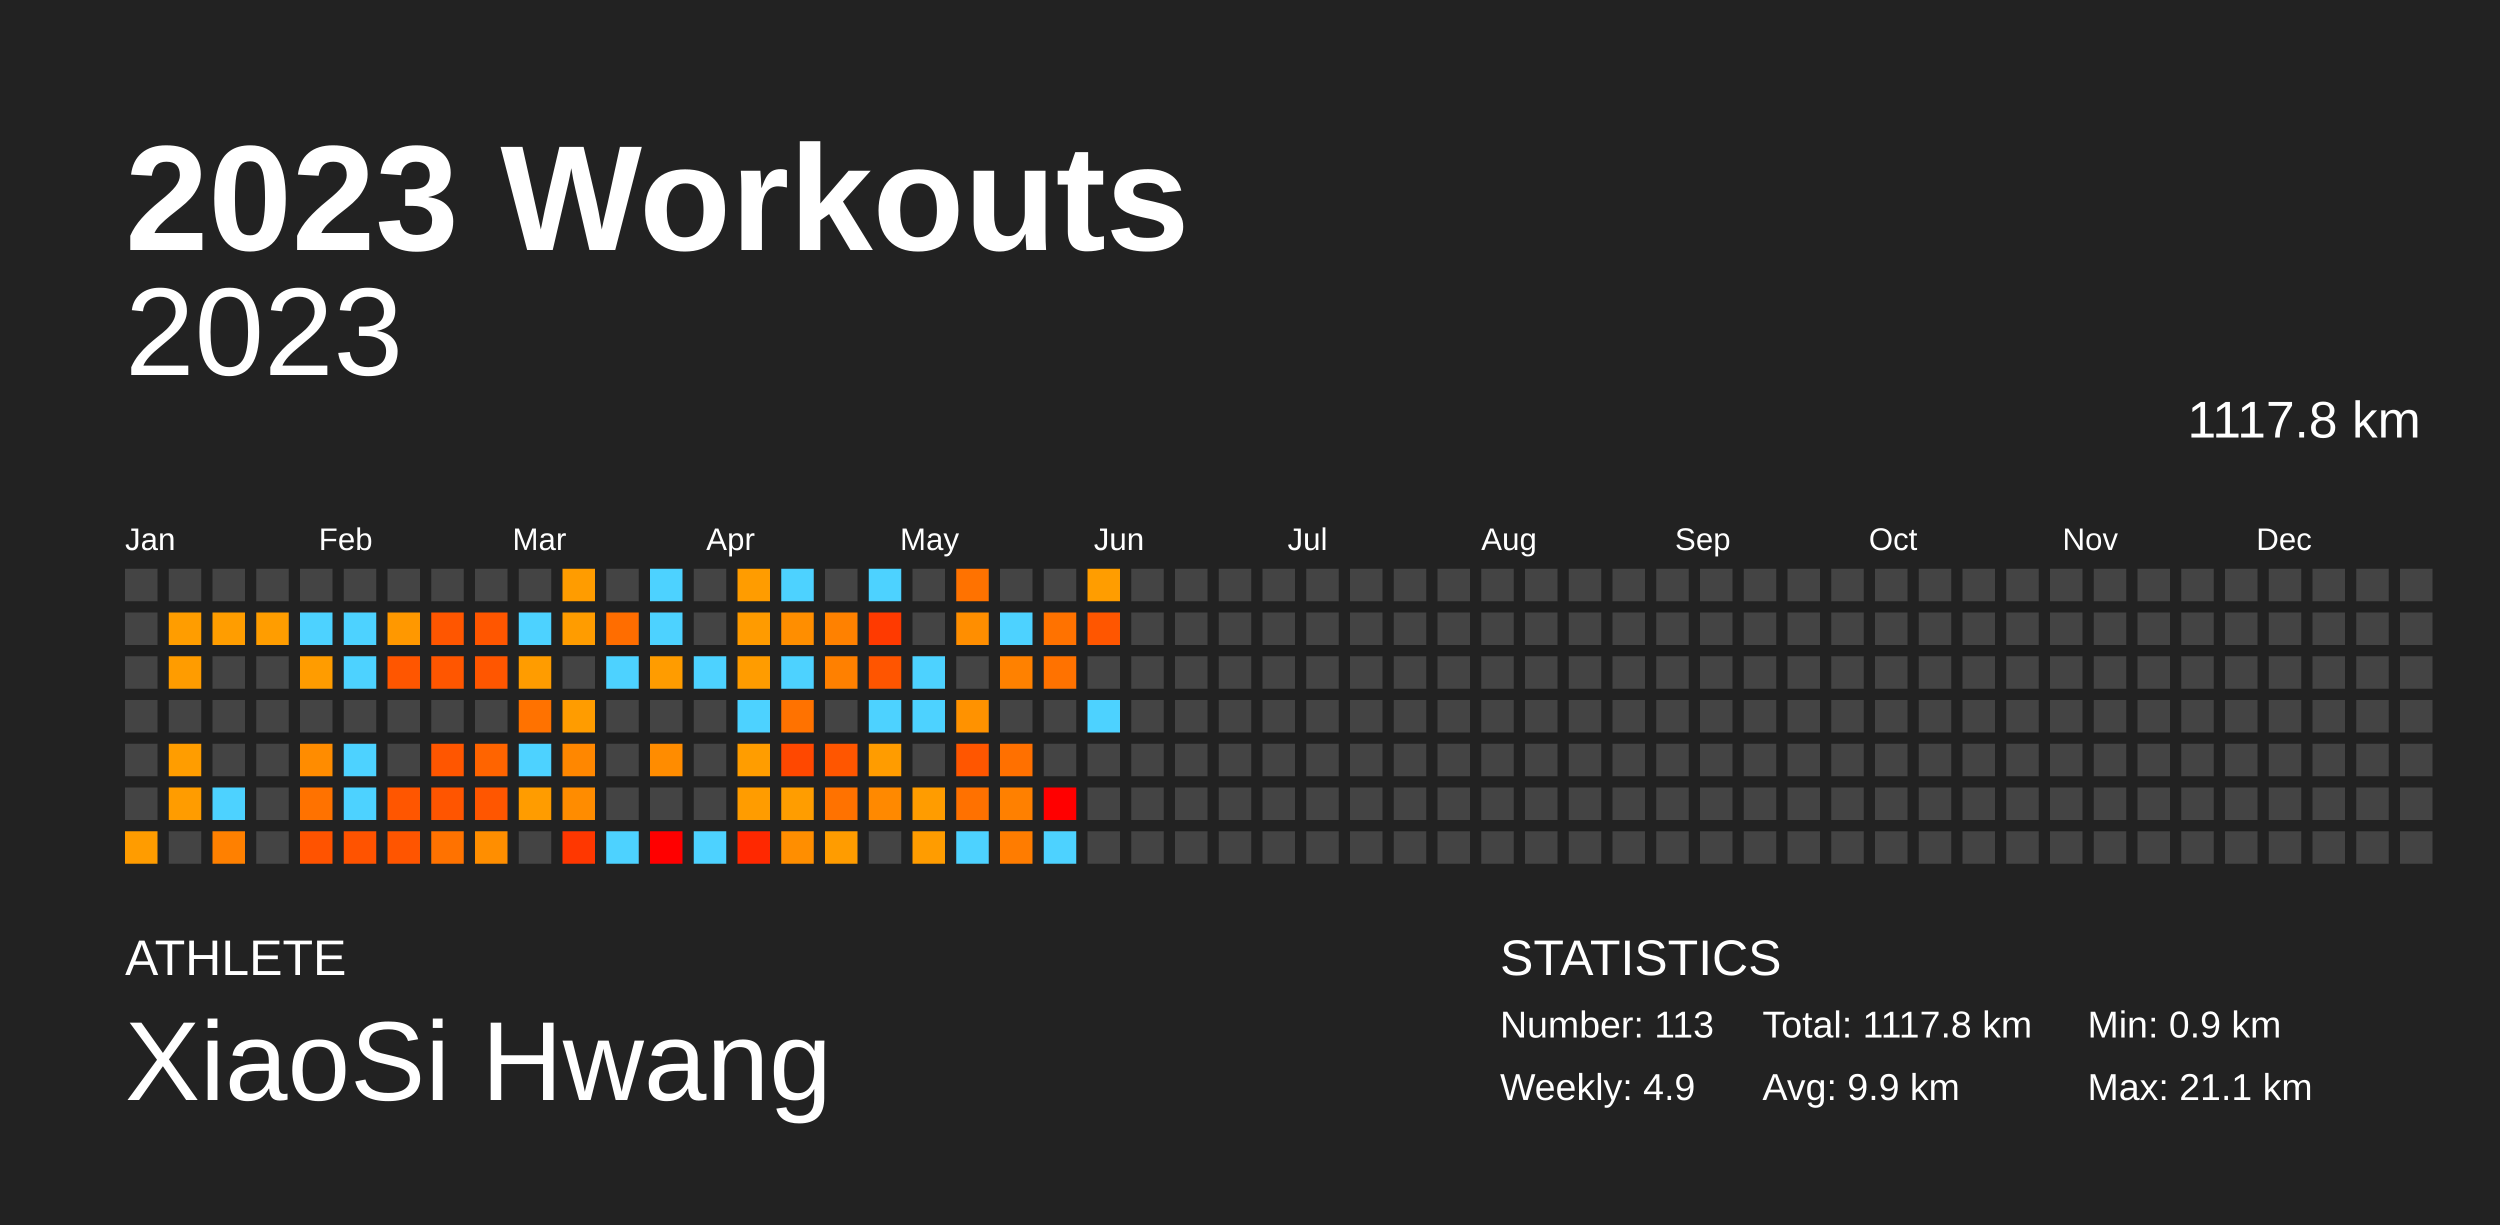
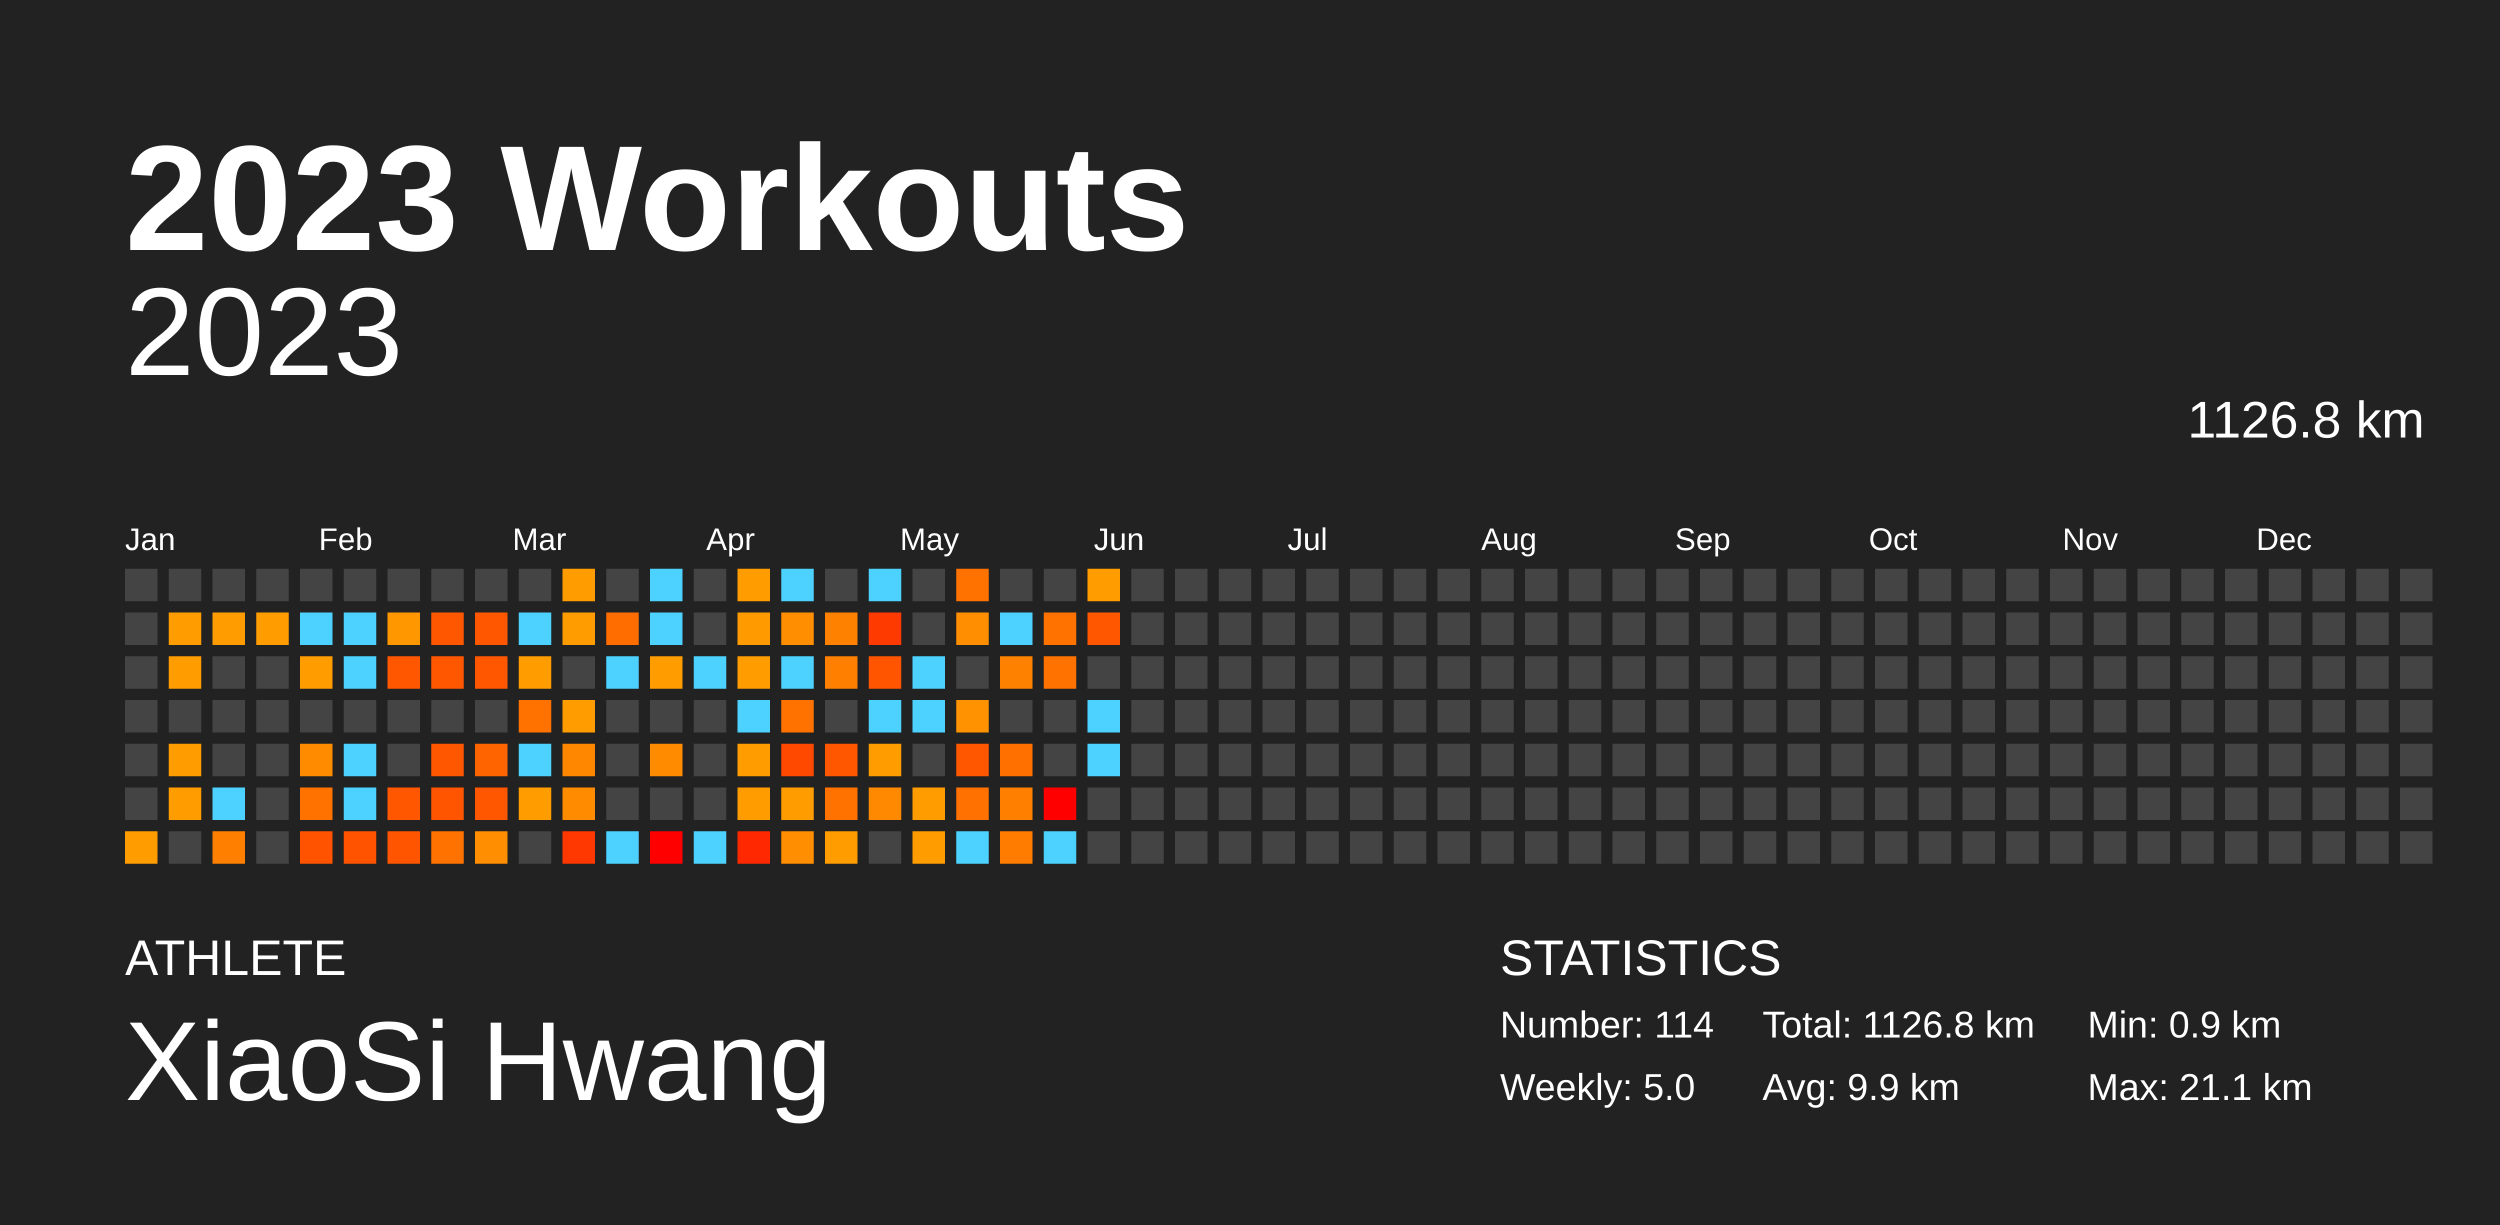
<svg xmlns="http://www.w3.org/2000/svg" baseProfile="full" height="98mm" version="1.1" viewBox="0,0,200,98" width="200mm">
  <defs />
  <rect fill="#222222" height="98" width="200" x="0" y="0" />
  <text fill="#FFFFFF" style="font-size:12px; font-family:Arial; font-weight:bold;" x="10" y="20">2023 Workouts</text>
  <text fill="#FFFFFF" style="font-size:4px; font-family:Arial" x="10" y="78">ATHLETE</text>
  <text fill="#FFFFFF" style="font-size:9px; font-family:Arial" x="10" y="88">XiaoSi Hwang</text>
  <text fill="#FFFFFF" style="font-size:4px; font-family:Arial" x="120" y="78">STATISTICS</text>
-   <text fill="#FFFFFF" style="font-size:3px; font-family:Arial" x="120" y="83">Number: 113</text>
-   <text fill="#FFFFFF" style="font-size:3px; font-family:Arial" x="120" y="88">Weekly: 4.9</text>
-   <text fill="#FFFFFF" style="font-size:3px; font-family:Arial" x="141" y="83">Total: 1117.8 km</text>
+   <text fill="#FFFFFF" style="font-size:3px; font-family:Arial" x="120" y="83">Number: 114</text>
+   <text fill="#FFFFFF" style="font-size:3px; font-family:Arial" x="120" y="88">Weekly: 5.0</text>
+   <text fill="#FFFFFF" style="font-size:3px; font-family:Arial" x="141" y="83">Total: 1126.8 km</text>
  <text fill="#FFFFFF" style="font-size:3px; font-family:Arial" x="141" y="88">Avg: 9.9 km</text>
  <text fill="#FFFFFF" style="font-size:3px; font-family:Arial" x="167" y="83">Min: 0.9 km</text>
  <text fill="#FFFFFF" style="font-size:3px; font-family:Arial" x="167" y="88">Max: 21.1 km</text>
  <text alignment-baseline="hanging" fill="#FFFFFF" style="font-size:10.0px; font-family:Arial;" x="10" y="30">2023</text>
-   <text alignment-baseline="hanging" fill="#FFFFFF" style="font-size:4.125px; font-family:Arial;" x="175" y="35">1117.8 km</text>
+   <text alignment-baseline="hanging" fill="#FFFFFF" style="font-size:4.125px; font-family:Arial;" x="175" y="35">1126.8 km</text>
  <text fill="#FFFFFF" style="font-size:2.5px; font-family:Arial" x="10.0" y="44">Jan</text>
  <text fill="#FFFFFF" style="font-size:2.5px; font-family:Arial" x="25.5" y="44">Feb</text>
  <text fill="#FFFFFF" style="font-size:2.5px; font-family:Arial" x="41.0" y="44">Mar</text>
  <text fill="#FFFFFF" style="font-size:2.5px; font-family:Arial" x="56.5" y="44">Apr</text>
  <text fill="#FFFFFF" style="font-size:2.5px; font-family:Arial" x="72.0" y="44">May</text>
  <text fill="#FFFFFF" style="font-size:2.5px; font-family:Arial" x="87.5" y="44">Jun</text>
  <text fill="#FFFFFF" style="font-size:2.5px; font-family:Arial" x="103.0" y="44">Jul</text>
  <text fill="#FFFFFF" style="font-size:2.5px; font-family:Arial" x="118.5" y="44">Aug</text>
  <text fill="#FFFFFF" style="font-size:2.5px; font-family:Arial" x="134.0" y="44">Sep</text>
  <text fill="#FFFFFF" style="font-size:2.5px; font-family:Arial" x="149.5" y="44">Oct</text>
  <text fill="#FFFFFF" style="font-size:2.5px; font-family:Arial" x="165.0" y="44">Nov</text>
  <text fill="#FFFFFF" style="font-size:2.5px; font-family:Arial" x="180.5" y="44">Dec</text>
  <rect fill="#444444" height="2.6" width="2.6" x="10.0" y="45.5" />
  <rect fill="#444444" height="2.6" width="2.6" x="10.0" y="49.0" />
  <rect fill="#444444" height="2.6" width="2.6" x="10.0" y="52.5" />
  <rect fill="#444444" height="2.6" width="2.6" x="10.0" y="56.0" />
  <rect fill="#444444" height="2.6" width="2.6" x="10.0" y="59.5" />
  <rect fill="#444444" height="2.6" width="2.6" x="10.0" y="63.0" />
  <rect fill="#ff9c00" height="2.6" width="2.6" x="10.0" y="66.5" />
  <rect fill="#444444" height="2.6" width="2.6" x="13.5" y="45.5" />
  <rect fill="#ff9d00" height="2.6" width="2.6" x="13.5" y="49.0" />
  <rect fill="#ff9c00" height="2.6" width="2.6" x="13.5" y="52.5" />
  <rect fill="#444444" height="2.6" width="2.6" x="13.5" y="56.0" />
  <rect fill="#ff9d00" height="2.6" width="2.6" x="13.5" y="59.5" />
  <rect fill="#ff9c00" height="2.6" width="2.6" x="13.5" y="63.0" />
  <rect fill="#444444" height="2.6" width="2.6" x="13.5" y="66.5" />
  <rect fill="#444444" height="2.6" width="2.6" x="17.0" y="45.5" />
  <rect fill="#ff9d00" height="2.6" width="2.6" x="17.0" y="49.0" />
  <rect fill="#444444" height="2.6" width="2.6" x="17.0" y="52.5" />
  <rect fill="#444444" height="2.6" width="2.6" x="17.0" y="56.0" />
  <rect fill="#444444" height="2.6" width="2.6" x="17.0" y="59.5" />
  <rect fill="#4dd2ff" height="2.6" width="2.6" x="17.0" y="63.0" />
  <rect fill="#ff8000" height="2.6" width="2.6" x="17.0" y="66.5" />
  <rect fill="#444444" height="2.6" width="2.6" x="20.5" y="45.5" />
  <rect fill="#ff9d00" height="2.6" width="2.6" x="20.5" y="49.0" />
  <rect fill="#444444" height="2.6" width="2.6" x="20.5" y="52.5" />
  <rect fill="#444444" height="2.6" width="2.6" x="20.5" y="56.0" />
  <rect fill="#444444" height="2.6" width="2.6" x="20.5" y="59.5" />
  <rect fill="#444444" height="2.6" width="2.6" x="20.5" y="63.0" />
  <rect fill="#444444" height="2.6" width="2.6" x="20.5" y="66.5" />
  <rect fill="#444444" height="2.6" width="2.6" x="24.0" y="45.5" />
  <rect fill="#4dd2ff" height="2.6" width="2.6" x="24.0" y="49.0" />
  <rect fill="#ff9c00" height="2.6" width="2.6" x="24.0" y="52.5" />
  <rect fill="#444444" height="2.6" width="2.6" x="24.0" y="56.0" />
  <rect fill="#ff8c00" height="2.6" width="2.6" x="24.0" y="59.5" />
  <rect fill="#ff7200" height="2.6" width="2.6" x="24.0" y="63.0" />
  <rect fill="#ff5300" height="2.6" width="2.6" x="24.0" y="66.5" />
  <rect fill="#444444" height="2.6" width="2.6" x="27.5" y="45.5" />
  <rect fill="#4dd2ff" height="2.6" width="2.6" x="27.5" y="49.0" />
  <rect fill="#4dd2ff" height="2.6" width="2.6" x="27.5" y="52.5" />
  <rect fill="#444444" height="2.6" width="2.6" x="27.5" y="56.0" />
  <rect fill="#4dd2ff" height="2.6" width="2.6" x="27.5" y="59.5" />
  <rect fill="#4dd2ff" height="2.6" width="2.6" x="27.5" y="63.0" />
  <rect fill="#ff5300" height="2.6" width="2.6" x="27.5" y="66.5" />
  <rect fill="#444444" height="2.6" width="2.6" x="31.0" y="45.5" />
  <rect fill="#ff9800" height="2.6" width="2.6" x="31.0" y="49.0" />
  <rect fill="#ff5600" height="2.6" width="2.6" x="31.0" y="52.5" />
  <rect fill="#444444" height="2.6" width="2.6" x="31.0" y="56.0" />
  <rect fill="#444444" height="2.6" width="2.6" x="31.0" y="59.5" />
  <rect fill="#ff5600" height="2.6" width="2.6" x="31.0" y="63.0" />
  <rect fill="#ff5500" height="2.6" width="2.6" x="31.0" y="66.5" />
  <rect fill="#444444" height="2.6" width="2.6" x="34.5" y="45.5" />
  <rect fill="#ff5600" height="2.6" width="2.6" x="34.5" y="49.0" />
  <rect fill="#ff5600" height="2.6" width="2.6" x="34.5" y="52.5" />
  <rect fill="#444444" height="2.6" width="2.6" x="34.5" y="56.0" />
  <rect fill="#ff5600" height="2.6" width="2.6" x="34.5" y="59.5" />
  <rect fill="#ff5500" height="2.6" width="2.6" x="34.5" y="63.0" />
  <rect fill="#ff7200" height="2.6" width="2.6" x="34.5" y="66.5" />
  <rect fill="#444444" height="2.6" width="2.6" x="38.0" y="45.5" />
  <rect fill="#ff5600" height="2.6" width="2.6" x="38.0" y="49.0" />
  <rect fill="#ff5600" height="2.6" width="2.6" x="38.0" y="52.5" />
  <rect fill="#444444" height="2.6" width="2.6" x="38.0" y="56.0" />
  <rect fill="#ff6400" height="2.6" width="2.6" x="38.0" y="59.5" />
  <rect fill="#ff5600" height="2.6" width="2.6" x="38.0" y="63.0" />
  <rect fill="#ff8e00" height="2.6" width="2.6" x="38.0" y="66.5" />
  <rect fill="#444444" height="2.6" width="2.6" x="41.5" y="45.5" />
  <rect fill="#4dd2ff" height="2.6" width="2.6" x="41.5" y="49.0" />
  <rect fill="#ff9c00" height="2.6" width="2.6" x="41.5" y="52.5" />
  <rect fill="#ff7200" height="2.6" width="2.6" x="41.5" y="56.0" />
  <rect fill="#4dd2ff" height="2.6" width="2.6" x="41.5" y="59.5" />
  <rect fill="#ff9c00" height="2.6" width="2.6" x="41.5" y="63.0" />
  <rect fill="#444444" height="2.6" width="2.6" x="41.5" y="66.5" />
  <rect fill="#ff9c00" height="2.6" width="2.6" x="45.0" y="45.5" />
  <rect fill="#ff9c00" height="2.6" width="2.6" x="45.0" y="49.0" />
  <rect fill="#444444" height="2.6" width="2.6" x="45.0" y="52.5" />
  <rect fill="#ff9c00" height="2.6" width="2.6" x="45.0" y="56.0" />
  <rect fill="#ff8700" height="2.6" width="2.6" x="45.0" y="59.5" />
  <rect fill="#ff8c00" height="2.6" width="2.6" x="45.0" y="63.0" />
  <rect fill="#ff3700" height="2.6" width="2.6" x="45.0" y="66.5" />
  <rect fill="#444444" height="2.6" width="2.6" x="48.5" y="45.5" />
  <rect fill="#ff6d00" height="2.6" width="2.6" x="48.5" y="49.0" />
  <rect fill="#4dd2ff" height="2.6" width="2.6" x="48.5" y="52.5" />
  <rect fill="#444444" height="2.6" width="2.6" x="48.5" y="56.0" />
  <rect fill="#444444" height="2.6" width="2.6" x="48.5" y="59.5" />
  <rect fill="#444444" height="2.6" width="2.6" x="48.5" y="63.0" />
  <rect fill="#4dd2ff" height="2.6" width="2.6" x="48.5" y="66.5" />
  <rect fill="#4dd2ff" height="2.6" width="2.6" x="52.0" y="45.5" />
  <rect fill="#4dd2ff" height="2.6" width="2.6" x="52.0" y="49.0" />
  <rect fill="#ff9c00" height="2.6" width="2.6" x="52.0" y="52.5" />
  <rect fill="#444444" height="2.6" width="2.6" x="52.0" y="56.0" />
  <rect fill="#ff8c00" height="2.6" width="2.6" x="52.0" y="59.5" />
  <rect fill="#444444" height="2.6" width="2.6" x="52.0" y="63.0" />
  <rect fill="red" height="2.6" width="2.6" x="52.0" y="66.5" />
  <rect fill="#444444" height="2.6" width="2.6" x="55.5" y="45.5" />
  <rect fill="#444444" height="2.6" width="2.6" x="55.5" y="49.0" />
  <rect fill="#4dd2ff" height="2.6" width="2.6" x="55.5" y="52.5" />
  <rect fill="#444444" height="2.6" width="2.6" x="55.5" y="56.0" />
  <rect fill="#444444" height="2.6" width="2.6" x="55.5" y="59.5" />
  <rect fill="#444444" height="2.6" width="2.6" x="55.5" y="63.0" />
  <rect fill="#4dd2ff" height="2.6" width="2.6" x="55.5" y="66.5" />
  <rect fill="#ff9c00" height="2.6" width="2.6" x="59.0" y="45.5" />
  <rect fill="#ff9b00" height="2.6" width="2.6" x="59.0" y="49.0" />
  <rect fill="#ff9c00" height="2.6" width="2.6" x="59.0" y="52.5" />
  <rect fill="#4dd2ff" height="2.6" width="2.6" x="59.0" y="56.0" />
  <rect fill="#ff9d00" height="2.6" width="2.6" x="59.0" y="59.5" />
  <rect fill="#ff9c00" height="2.6" width="2.6" x="59.0" y="63.0" />
  <rect fill="#ff2800" height="2.6" width="2.6" x="59.0" y="66.5" />
  <rect fill="#4dd2ff" height="2.6" width="2.6" x="62.5" y="45.5" />
  <rect fill="#ff8e00" height="2.6" width="2.6" x="62.5" y="49.0" />
  <rect fill="#4dd2ff" height="2.6" width="2.6" x="62.5" y="52.5" />
  <rect fill="#ff7200" height="2.6" width="2.6" x="62.5" y="56.0" />
  <rect fill="#ff4800" height="2.6" width="2.6" x="62.5" y="59.5" />
  <rect fill="#ff9d00" height="2.6" width="2.6" x="62.5" y="63.0" />
  <rect fill="#ff8e00" height="2.6" width="2.6" x="62.5" y="66.5" />
  <rect fill="#444444" height="2.6" width="2.6" x="66.0" y="45.5" />
  <rect fill="#ff8100" height="2.6" width="2.6" x="66.0" y="49.0" />
  <rect fill="#ff8000" height="2.6" width="2.6" x="66.0" y="52.5" />
  <rect fill="#444444" height="2.6" width="2.6" x="66.0" y="56.0" />
  <rect fill="#ff5600" height="2.6" width="2.6" x="66.0" y="59.5" />
  <rect fill="#ff7200" height="2.6" width="2.6" x="66.0" y="63.0" />
  <rect fill="#ff9c00" height="2.6" width="2.6" x="66.0" y="66.5" />
  <rect fill="#4dd2ff" height="2.6" width="2.6" x="69.5" y="45.5" />
  <rect fill="#ff3a00" height="2.6" width="2.6" x="69.5" y="49.0" />
  <rect fill="#ff5500" height="2.6" width="2.6" x="69.5" y="52.5" />
  <rect fill="#4dd2ff" height="2.6" width="2.6" x="69.5" y="56.0" />
  <rect fill="#ff9c00" height="2.6" width="2.6" x="69.5" y="59.5" />
  <rect fill="#ff8900" height="2.6" width="2.6" x="69.5" y="63.0" />
  <rect fill="#444444" height="2.6" width="2.6" x="69.5" y="66.5" />
  <rect fill="#444444" height="2.6" width="2.6" x="73.0" y="45.5" />
  <rect fill="#444444" height="2.6" width="2.6" x="73.0" y="49.0" />
  <rect fill="#4dd2ff" height="2.6" width="2.6" x="73.0" y="52.5" />
  <rect fill="#4dd2ff" height="2.6" width="2.6" x="73.0" y="56.0" />
  <rect fill="#444444" height="2.6" width="2.6" x="73.0" y="59.5" />
  <rect fill="#ff9c00" height="2.6" width="2.6" x="73.0" y="63.0" />
  <rect fill="#ff9c00" height="2.6" width="2.6" x="73.0" y="66.5" />
  <rect fill="#ff7200" height="2.6" width="2.6" x="76.5" y="45.5" />
  <rect fill="#ff8e00" height="2.6" width="2.6" x="76.5" y="49.0" />
  <rect fill="#444444" height="2.6" width="2.6" x="76.5" y="52.5" />
  <rect fill="#ff9200" height="2.6" width="2.6" x="76.5" y="56.0" />
  <rect fill="#ff5600" height="2.6" width="2.6" x="76.5" y="59.5" />
  <rect fill="#ff7100" height="2.6" width="2.6" x="76.5" y="63.0" />
  <rect fill="#4dd2ff" height="2.6" width="2.6" x="76.5" y="66.5" />
  <rect fill="#444444" height="2.6" width="2.6" x="80.0" y="45.5" />
  <rect fill="#4dd2ff" height="2.6" width="2.6" x="80.0" y="49.0" />
  <rect fill="#ff8100" height="2.6" width="2.6" x="80.0" y="52.5" />
  <rect fill="#444444" height="2.6" width="2.6" x="80.0" y="56.0" />
  <rect fill="#ff7000" height="2.6" width="2.6" x="80.0" y="59.5" />
  <rect fill="#ff8000" height="2.6" width="2.6" x="80.0" y="63.0" />
  <rect fill="#ff7c00" height="2.6" width="2.6" x="80.0" y="66.5" />
  <rect fill="#444444" height="2.6" width="2.6" x="83.5" y="45.5" />
  <rect fill="#ff7200" height="2.6" width="2.6" x="83.5" y="49.0" />
  <rect fill="#ff7200" height="2.6" width="2.6" x="83.5" y="52.5" />
  <rect fill="#444444" height="2.6" width="2.6" x="83.5" y="56.0" />
  <rect fill="#444444" height="2.6" width="2.6" x="83.5" y="59.5" />
  <rect fill="red" height="2.6" width="2.6" x="83.5" y="63.0" />
  <rect fill="#4dd2ff" height="2.6" width="2.6" x="83.5" y="66.5" />
  <rect fill="#ff9d00" height="2.6" width="2.6" x="87.0" y="45.5" />
  <rect fill="#ff5600" height="2.6" width="2.6" x="87.0" y="49.0" />
  <rect fill="#444444" height="2.6" width="2.6" x="87.0" y="52.5" />
  <rect fill="#4dd2ff" height="2.6" width="2.6" x="87.0" y="56.0" />
-   <rect fill="#444444" height="2.6" width="2.6" x="87.0" y="59.5" />
+   <rect fill="#4dd2ff" height="2.6" width="2.6" x="87.0" y="59.5" />
  <rect fill="#444444" height="2.6" width="2.6" x="87.0" y="63.0" />
  <rect fill="#444444" height="2.6" width="2.6" x="87.0" y="66.5" />
  <rect fill="#444444" height="2.6" width="2.6" x="90.5" y="45.5" />
  <rect fill="#444444" height="2.6" width="2.6" x="90.5" y="49.0" />
  <rect fill="#444444" height="2.6" width="2.6" x="90.5" y="52.5" />
  <rect fill="#444444" height="2.6" width="2.6" x="90.5" y="56.0" />
  <rect fill="#444444" height="2.6" width="2.6" x="90.5" y="59.5" />
  <rect fill="#444444" height="2.6" width="2.6" x="90.5" y="63.0" />
  <rect fill="#444444" height="2.6" width="2.6" x="90.5" y="66.5" />
  <rect fill="#444444" height="2.6" width="2.6" x="94.0" y="45.5" />
  <rect fill="#444444" height="2.6" width="2.6" x="94.0" y="49.0" />
  <rect fill="#444444" height="2.6" width="2.6" x="94.0" y="52.5" />
  <rect fill="#444444" height="2.6" width="2.6" x="94.0" y="56.0" />
  <rect fill="#444444" height="2.6" width="2.6" x="94.0" y="59.5" />
  <rect fill="#444444" height="2.6" width="2.6" x="94.0" y="63.0" />
  <rect fill="#444444" height="2.6" width="2.6" x="94.0" y="66.5" />
  <rect fill="#444444" height="2.6" width="2.6" x="97.5" y="45.5" />
  <rect fill="#444444" height="2.6" width="2.6" x="97.5" y="49.0" />
  <rect fill="#444444" height="2.6" width="2.6" x="97.5" y="52.5" />
  <rect fill="#444444" height="2.6" width="2.6" x="97.5" y="56.0" />
  <rect fill="#444444" height="2.6" width="2.6" x="97.5" y="59.5" />
  <rect fill="#444444" height="2.6" width="2.6" x="97.5" y="63.0" />
  <rect fill="#444444" height="2.6" width="2.6" x="97.5" y="66.5" />
  <rect fill="#444444" height="2.6" width="2.6" x="101.0" y="45.5" />
  <rect fill="#444444" height="2.6" width="2.6" x="101.0" y="49.0" />
  <rect fill="#444444" height="2.6" width="2.6" x="101.0" y="52.5" />
  <rect fill="#444444" height="2.6" width="2.6" x="101.0" y="56.0" />
  <rect fill="#444444" height="2.6" width="2.6" x="101.0" y="59.5" />
  <rect fill="#444444" height="2.6" width="2.6" x="101.0" y="63.0" />
  <rect fill="#444444" height="2.6" width="2.6" x="101.0" y="66.5" />
  <rect fill="#444444" height="2.6" width="2.6" x="104.5" y="45.5" />
  <rect fill="#444444" height="2.6" width="2.6" x="104.5" y="49.0" />
  <rect fill="#444444" height="2.6" width="2.6" x="104.5" y="52.5" />
  <rect fill="#444444" height="2.6" width="2.6" x="104.5" y="56.0" />
  <rect fill="#444444" height="2.6" width="2.6" x="104.5" y="59.5" />
  <rect fill="#444444" height="2.6" width="2.6" x="104.5" y="63.0" />
  <rect fill="#444444" height="2.6" width="2.6" x="104.5" y="66.5" />
  <rect fill="#444444" height="2.6" width="2.6" x="108.0" y="45.5" />
  <rect fill="#444444" height="2.6" width="2.6" x="108.0" y="49.0" />
  <rect fill="#444444" height="2.6" width="2.6" x="108.0" y="52.5" />
  <rect fill="#444444" height="2.6" width="2.6" x="108.0" y="56.0" />
  <rect fill="#444444" height="2.6" width="2.6" x="108.0" y="59.5" />
  <rect fill="#444444" height="2.6" width="2.6" x="108.0" y="63.0" />
  <rect fill="#444444" height="2.6" width="2.6" x="108.0" y="66.5" />
  <rect fill="#444444" height="2.6" width="2.6" x="111.5" y="45.5" />
  <rect fill="#444444" height="2.6" width="2.6" x="111.5" y="49.0" />
  <rect fill="#444444" height="2.6" width="2.6" x="111.5" y="52.5" />
  <rect fill="#444444" height="2.6" width="2.6" x="111.5" y="56.0" />
  <rect fill="#444444" height="2.6" width="2.6" x="111.5" y="59.5" />
  <rect fill="#444444" height="2.6" width="2.6" x="111.5" y="63.0" />
  <rect fill="#444444" height="2.6" width="2.6" x="111.5" y="66.5" />
  <rect fill="#444444" height="2.6" width="2.6" x="115.0" y="45.5" />
  <rect fill="#444444" height="2.6" width="2.6" x="115.0" y="49.0" />
  <rect fill="#444444" height="2.6" width="2.6" x="115.0" y="52.5" />
  <rect fill="#444444" height="2.6" width="2.6" x="115.0" y="56.0" />
  <rect fill="#444444" height="2.6" width="2.6" x="115.0" y="59.5" />
  <rect fill="#444444" height="2.6" width="2.6" x="115.0" y="63.0" />
  <rect fill="#444444" height="2.6" width="2.6" x="115.0" y="66.5" />
  <rect fill="#444444" height="2.6" width="2.6" x="118.5" y="45.5" />
  <rect fill="#444444" height="2.6" width="2.6" x="118.5" y="49.0" />
  <rect fill="#444444" height="2.6" width="2.6" x="118.5" y="52.5" />
  <rect fill="#444444" height="2.6" width="2.6" x="118.5" y="56.0" />
  <rect fill="#444444" height="2.6" width="2.6" x="118.5" y="59.5" />
  <rect fill="#444444" height="2.6" width="2.6" x="118.5" y="63.0" />
  <rect fill="#444444" height="2.6" width="2.6" x="118.5" y="66.5" />
  <rect fill="#444444" height="2.6" width="2.6" x="122.0" y="45.5" />
  <rect fill="#444444" height="2.6" width="2.6" x="122.0" y="49.0" />
  <rect fill="#444444" height="2.6" width="2.6" x="122.0" y="52.5" />
  <rect fill="#444444" height="2.6" width="2.6" x="122.0" y="56.0" />
  <rect fill="#444444" height="2.6" width="2.6" x="122.0" y="59.5" />
  <rect fill="#444444" height="2.6" width="2.6" x="122.0" y="63.0" />
  <rect fill="#444444" height="2.6" width="2.6" x="122.0" y="66.5" />
  <rect fill="#444444" height="2.6" width="2.6" x="125.5" y="45.5" />
  <rect fill="#444444" height="2.6" width="2.6" x="125.5" y="49.0" />
  <rect fill="#444444" height="2.6" width="2.6" x="125.5" y="52.5" />
  <rect fill="#444444" height="2.6" width="2.6" x="125.5" y="56.0" />
  <rect fill="#444444" height="2.6" width="2.6" x="125.5" y="59.5" />
  <rect fill="#444444" height="2.6" width="2.6" x="125.5" y="63.0" />
  <rect fill="#444444" height="2.6" width="2.6" x="125.5" y="66.5" />
  <rect fill="#444444" height="2.6" width="2.6" x="129.0" y="45.5" />
  <rect fill="#444444" height="2.6" width="2.6" x="129.0" y="49.0" />
  <rect fill="#444444" height="2.6" width="2.6" x="129.0" y="52.5" />
  <rect fill="#444444" height="2.6" width="2.6" x="129.0" y="56.0" />
  <rect fill="#444444" height="2.6" width="2.6" x="129.0" y="59.5" />
  <rect fill="#444444" height="2.6" width="2.6" x="129.0" y="63.0" />
  <rect fill="#444444" height="2.6" width="2.6" x="129.0" y="66.5" />
  <rect fill="#444444" height="2.6" width="2.6" x="132.5" y="45.5" />
  <rect fill="#444444" height="2.6" width="2.6" x="132.5" y="49.0" />
  <rect fill="#444444" height="2.6" width="2.6" x="132.5" y="52.5" />
  <rect fill="#444444" height="2.6" width="2.6" x="132.5" y="56.0" />
  <rect fill="#444444" height="2.6" width="2.6" x="132.5" y="59.5" />
  <rect fill="#444444" height="2.6" width="2.6" x="132.5" y="63.0" />
  <rect fill="#444444" height="2.6" width="2.6" x="132.5" y="66.5" />
  <rect fill="#444444" height="2.6" width="2.6" x="136.0" y="45.5" />
  <rect fill="#444444" height="2.6" width="2.6" x="136.0" y="49.0" />
  <rect fill="#444444" height="2.6" width="2.6" x="136.0" y="52.5" />
  <rect fill="#444444" height="2.6" width="2.6" x="136.0" y="56.0" />
  <rect fill="#444444" height="2.6" width="2.6" x="136.0" y="59.5" />
  <rect fill="#444444" height="2.6" width="2.6" x="136.0" y="63.0" />
  <rect fill="#444444" height="2.6" width="2.6" x="136.0" y="66.5" />
  <rect fill="#444444" height="2.6" width="2.6" x="139.5" y="45.5" />
  <rect fill="#444444" height="2.6" width="2.6" x="139.5" y="49.0" />
  <rect fill="#444444" height="2.6" width="2.6" x="139.5" y="52.5" />
  <rect fill="#444444" height="2.6" width="2.6" x="139.5" y="56.0" />
  <rect fill="#444444" height="2.6" width="2.6" x="139.5" y="59.5" />
  <rect fill="#444444" height="2.6" width="2.6" x="139.5" y="63.0" />
  <rect fill="#444444" height="2.6" width="2.6" x="139.5" y="66.5" />
  <rect fill="#444444" height="2.6" width="2.6" x="143.0" y="45.5" />
  <rect fill="#444444" height="2.6" width="2.6" x="143.0" y="49.0" />
  <rect fill="#444444" height="2.6" width="2.6" x="143.0" y="52.5" />
  <rect fill="#444444" height="2.6" width="2.6" x="143.0" y="56.0" />
  <rect fill="#444444" height="2.6" width="2.6" x="143.0" y="59.5" />
  <rect fill="#444444" height="2.6" width="2.6" x="143.0" y="63.0" />
  <rect fill="#444444" height="2.6" width="2.6" x="143.0" y="66.5" />
  <rect fill="#444444" height="2.6" width="2.6" x="146.5" y="45.5" />
  <rect fill="#444444" height="2.6" width="2.6" x="146.5" y="49.0" />
  <rect fill="#444444" height="2.6" width="2.6" x="146.5" y="52.5" />
  <rect fill="#444444" height="2.6" width="2.6" x="146.5" y="56.0" />
  <rect fill="#444444" height="2.6" width="2.6" x="146.5" y="59.5" />
  <rect fill="#444444" height="2.6" width="2.6" x="146.5" y="63.0" />
  <rect fill="#444444" height="2.6" width="2.6" x="146.5" y="66.5" />
  <rect fill="#444444" height="2.6" width="2.6" x="150.0" y="45.5" />
  <rect fill="#444444" height="2.6" width="2.6" x="150.0" y="49.0" />
  <rect fill="#444444" height="2.6" width="2.6" x="150.0" y="52.5" />
  <rect fill="#444444" height="2.6" width="2.6" x="150.0" y="56.0" />
  <rect fill="#444444" height="2.6" width="2.6" x="150.0" y="59.5" />
  <rect fill="#444444" height="2.6" width="2.6" x="150.0" y="63.0" />
  <rect fill="#444444" height="2.6" width="2.6" x="150.0" y="66.5" />
  <rect fill="#444444" height="2.6" width="2.6" x="153.5" y="45.5" />
  <rect fill="#444444" height="2.6" width="2.6" x="153.5" y="49.0" />
  <rect fill="#444444" height="2.6" width="2.6" x="153.5" y="52.5" />
  <rect fill="#444444" height="2.6" width="2.6" x="153.5" y="56.0" />
  <rect fill="#444444" height="2.6" width="2.6" x="153.5" y="59.5" />
  <rect fill="#444444" height="2.6" width="2.6" x="153.5" y="63.0" />
  <rect fill="#444444" height="2.6" width="2.6" x="153.5" y="66.5" />
  <rect fill="#444444" height="2.6" width="2.6" x="157.0" y="45.5" />
  <rect fill="#444444" height="2.6" width="2.6" x="157.0" y="49.0" />
  <rect fill="#444444" height="2.6" width="2.6" x="157.0" y="52.5" />
  <rect fill="#444444" height="2.6" width="2.6" x="157.0" y="56.0" />
  <rect fill="#444444" height="2.6" width="2.6" x="157.0" y="59.5" />
  <rect fill="#444444" height="2.6" width="2.6" x="157.0" y="63.0" />
  <rect fill="#444444" height="2.6" width="2.6" x="157.0" y="66.5" />
  <rect fill="#444444" height="2.6" width="2.6" x="160.5" y="45.5" />
  <rect fill="#444444" height="2.6" width="2.6" x="160.5" y="49.0" />
  <rect fill="#444444" height="2.6" width="2.6" x="160.5" y="52.5" />
  <rect fill="#444444" height="2.6" width="2.6" x="160.5" y="56.0" />
  <rect fill="#444444" height="2.6" width="2.6" x="160.5" y="59.5" />
  <rect fill="#444444" height="2.6" width="2.6" x="160.5" y="63.0" />
  <rect fill="#444444" height="2.6" width="2.6" x="160.5" y="66.5" />
  <rect fill="#444444" height="2.6" width="2.6" x="164.0" y="45.5" />
  <rect fill="#444444" height="2.6" width="2.6" x="164.0" y="49.0" />
  <rect fill="#444444" height="2.6" width="2.6" x="164.0" y="52.5" />
  <rect fill="#444444" height="2.6" width="2.6" x="164.0" y="56.0" />
  <rect fill="#444444" height="2.6" width="2.6" x="164.0" y="59.5" />
  <rect fill="#444444" height="2.6" width="2.6" x="164.0" y="63.0" />
  <rect fill="#444444" height="2.6" width="2.6" x="164.0" y="66.5" />
  <rect fill="#444444" height="2.6" width="2.6" x="167.5" y="45.5" />
  <rect fill="#444444" height="2.6" width="2.6" x="167.5" y="49.0" />
  <rect fill="#444444" height="2.6" width="2.6" x="167.5" y="52.5" />
  <rect fill="#444444" height="2.6" width="2.6" x="167.5" y="56.0" />
  <rect fill="#444444" height="2.6" width="2.6" x="167.5" y="59.5" />
  <rect fill="#444444" height="2.6" width="2.6" x="167.5" y="63.0" />
  <rect fill="#444444" height="2.6" width="2.6" x="167.5" y="66.5" />
  <rect fill="#444444" height="2.6" width="2.6" x="171.0" y="45.5" />
  <rect fill="#444444" height="2.6" width="2.6" x="171.0" y="49.0" />
  <rect fill="#444444" height="2.6" width="2.6" x="171.0" y="52.5" />
  <rect fill="#444444" height="2.6" width="2.6" x="171.0" y="56.0" />
  <rect fill="#444444" height="2.6" width="2.6" x="171.0" y="59.5" />
  <rect fill="#444444" height="2.6" width="2.6" x="171.0" y="63.0" />
  <rect fill="#444444" height="2.6" width="2.6" x="171.0" y="66.5" />
  <rect fill="#444444" height="2.6" width="2.6" x="174.5" y="45.5" />
  <rect fill="#444444" height="2.6" width="2.6" x="174.5" y="49.0" />
  <rect fill="#444444" height="2.6" width="2.6" x="174.5" y="52.5" />
  <rect fill="#444444" height="2.6" width="2.6" x="174.5" y="56.0" />
  <rect fill="#444444" height="2.6" width="2.6" x="174.5" y="59.5" />
  <rect fill="#444444" height="2.6" width="2.6" x="174.5" y="63.0" />
  <rect fill="#444444" height="2.6" width="2.6" x="174.5" y="66.5" />
  <rect fill="#444444" height="2.6" width="2.6" x="178.0" y="45.5" />
  <rect fill="#444444" height="2.6" width="2.6" x="178.0" y="49.0" />
  <rect fill="#444444" height="2.6" width="2.6" x="178.0" y="52.5" />
  <rect fill="#444444" height="2.6" width="2.6" x="178.0" y="56.0" />
  <rect fill="#444444" height="2.6" width="2.6" x="178.0" y="59.5" />
  <rect fill="#444444" height="2.6" width="2.6" x="178.0" y="63.0" />
  <rect fill="#444444" height="2.6" width="2.6" x="178.0" y="66.5" />
  <rect fill="#444444" height="2.6" width="2.6" x="181.5" y="45.5" />
  <rect fill="#444444" height="2.6" width="2.6" x="181.5" y="49.0" />
  <rect fill="#444444" height="2.6" width="2.6" x="181.5" y="52.5" />
  <rect fill="#444444" height="2.6" width="2.6" x="181.5" y="56.0" />
  <rect fill="#444444" height="2.6" width="2.6" x="181.5" y="59.5" />
  <rect fill="#444444" height="2.6" width="2.6" x="181.5" y="63.0" />
  <rect fill="#444444" height="2.6" width="2.6" x="181.5" y="66.5" />
  <rect fill="#444444" height="2.6" width="2.6" x="185.0" y="45.5" />
  <rect fill="#444444" height="2.6" width="2.6" x="185.0" y="49.0" />
  <rect fill="#444444" height="2.6" width="2.6" x="185.0" y="52.5" />
  <rect fill="#444444" height="2.6" width="2.6" x="185.0" y="56.0" />
  <rect fill="#444444" height="2.6" width="2.6" x="185.0" y="59.5" />
  <rect fill="#444444" height="2.6" width="2.6" x="185.0" y="63.0" />
  <rect fill="#444444" height="2.6" width="2.6" x="185.0" y="66.5" />
  <rect fill="#444444" height="2.6" width="2.6" x="188.5" y="45.5" />
  <rect fill="#444444" height="2.6" width="2.6" x="188.5" y="49.0" />
  <rect fill="#444444" height="2.6" width="2.6" x="188.5" y="52.5" />
  <rect fill="#444444" height="2.6" width="2.6" x="188.5" y="56.0" />
  <rect fill="#444444" height="2.6" width="2.6" x="188.5" y="59.5" />
  <rect fill="#444444" height="2.6" width="2.6" x="188.5" y="63.0" />
  <rect fill="#444444" height="2.6" width="2.6" x="188.5" y="66.5" />
  <rect fill="#444444" height="2.6" width="2.6" x="192.0" y="45.5" />
  <rect fill="#444444" height="2.6" width="2.6" x="192.0" y="49.0" />
  <rect fill="#444444" height="2.6" width="2.6" x="192.0" y="52.5" />
  <rect fill="#444444" height="2.6" width="2.6" x="192.0" y="56.0" />
  <rect fill="#444444" height="2.6" width="2.6" x="192.0" y="59.5" />
  <rect fill="#444444" height="2.6" width="2.6" x="192.0" y="63.0" />
  <rect fill="#444444" height="2.6" width="2.6" x="192.0" y="66.5" />
</svg>
